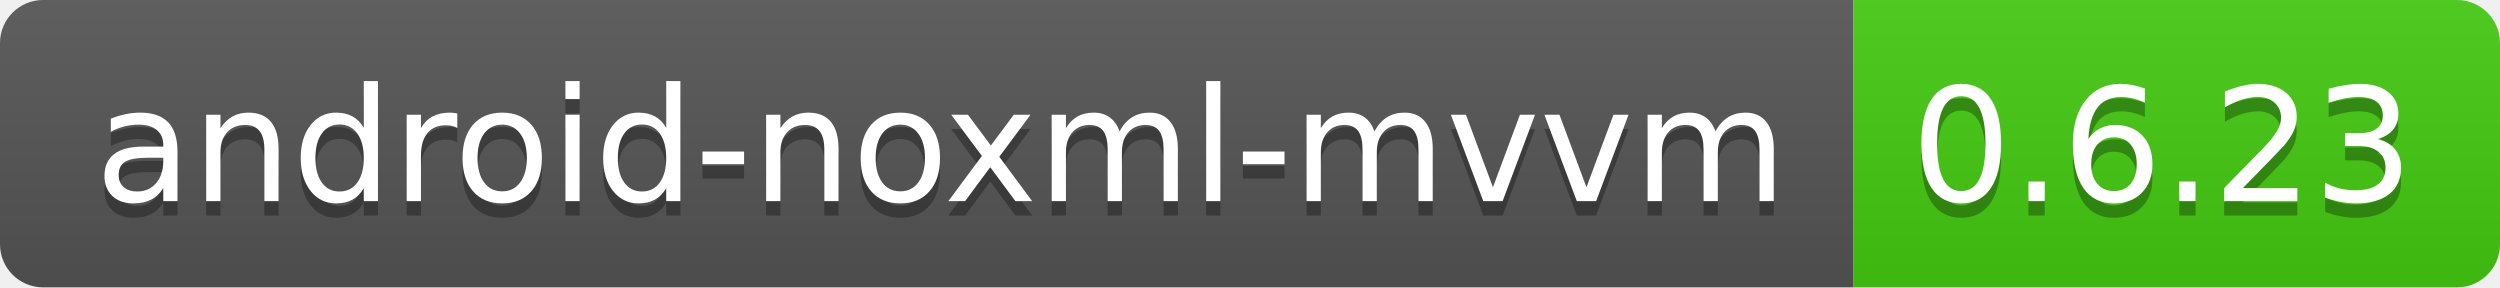
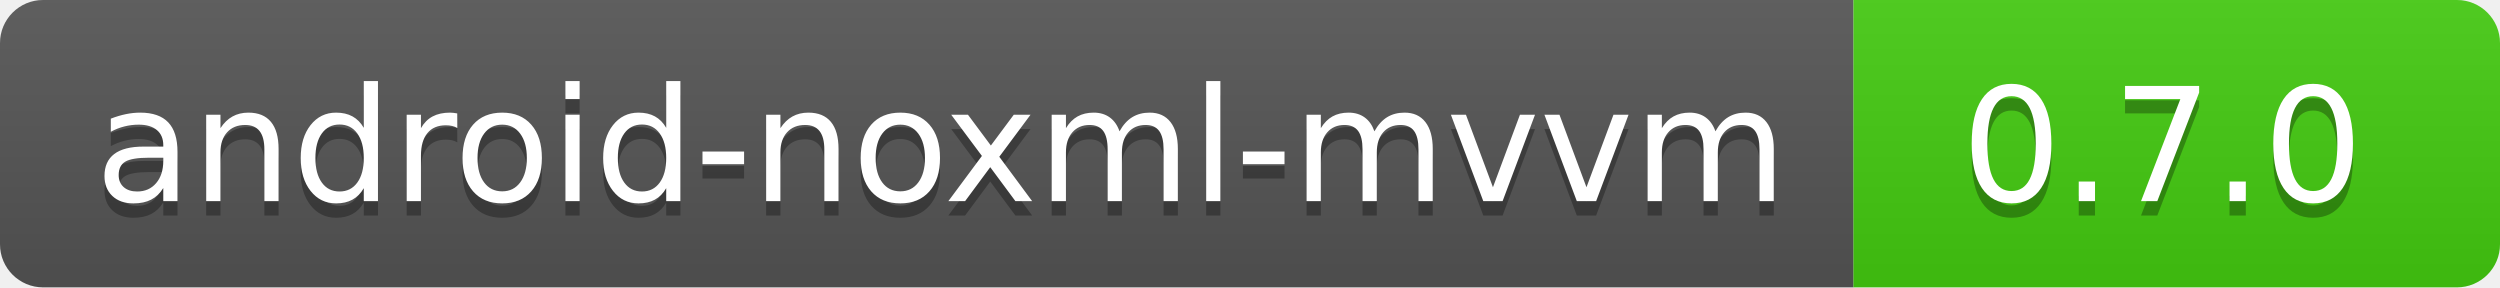
<svg xmlns="http://www.w3.org/2000/svg" width="174" height="20">
  <linearGradient id="b" x2="0" y2="100%">
    <stop offset="0" stop-color="#bbb" stop-opacity=".1" />
    <stop offset="1" stop-opacity=".1" />
  </linearGradient>
  <clipPath id="a">
    <rect width="174" height="20" rx="3" fill="#fff" />
  </clipPath>
  <g clip-path="url(#a)">
    <path fill="#555" d="M0 0h129v20H0z" />
    <path fill="#4c1" d="M129 0h45v20H129z" />
    <path fill="url(#b)" d="M0 0h174v20H0z" />
  </g>
  <g fill="#fff" text-anchor="middle" font-family="DejaVu Sans,Verdana,Geneva,sans-serif" font-size="110">
    <text x="655" y="150" fill="#010101" fill-opacity=".3" transform="scale(.1)" textLength="1190">
            android-noxml-mvvm
        </text>
    <text x="655" y="140" transform="scale(.1)" textLength="1190">android-noxml-mvvm</text>
-     <text x="1505" y="150" fill="#010101" fill-opacity=".3" transform="scale(.1)" textLength="350">0.6.23</text>
-     <text x="1505" y="140" transform="scale(.1)" textLength="350">0.6.23</text>
+     <text x="1505" y="150" fill="#010101" fill-opacity=".3" transform="scale(.1)" textLength="350">0.7.0</text>
+     <text x="1505" y="140" transform="scale(.1)" textLength="350">0.7.0</text>
  </g>
</svg>
